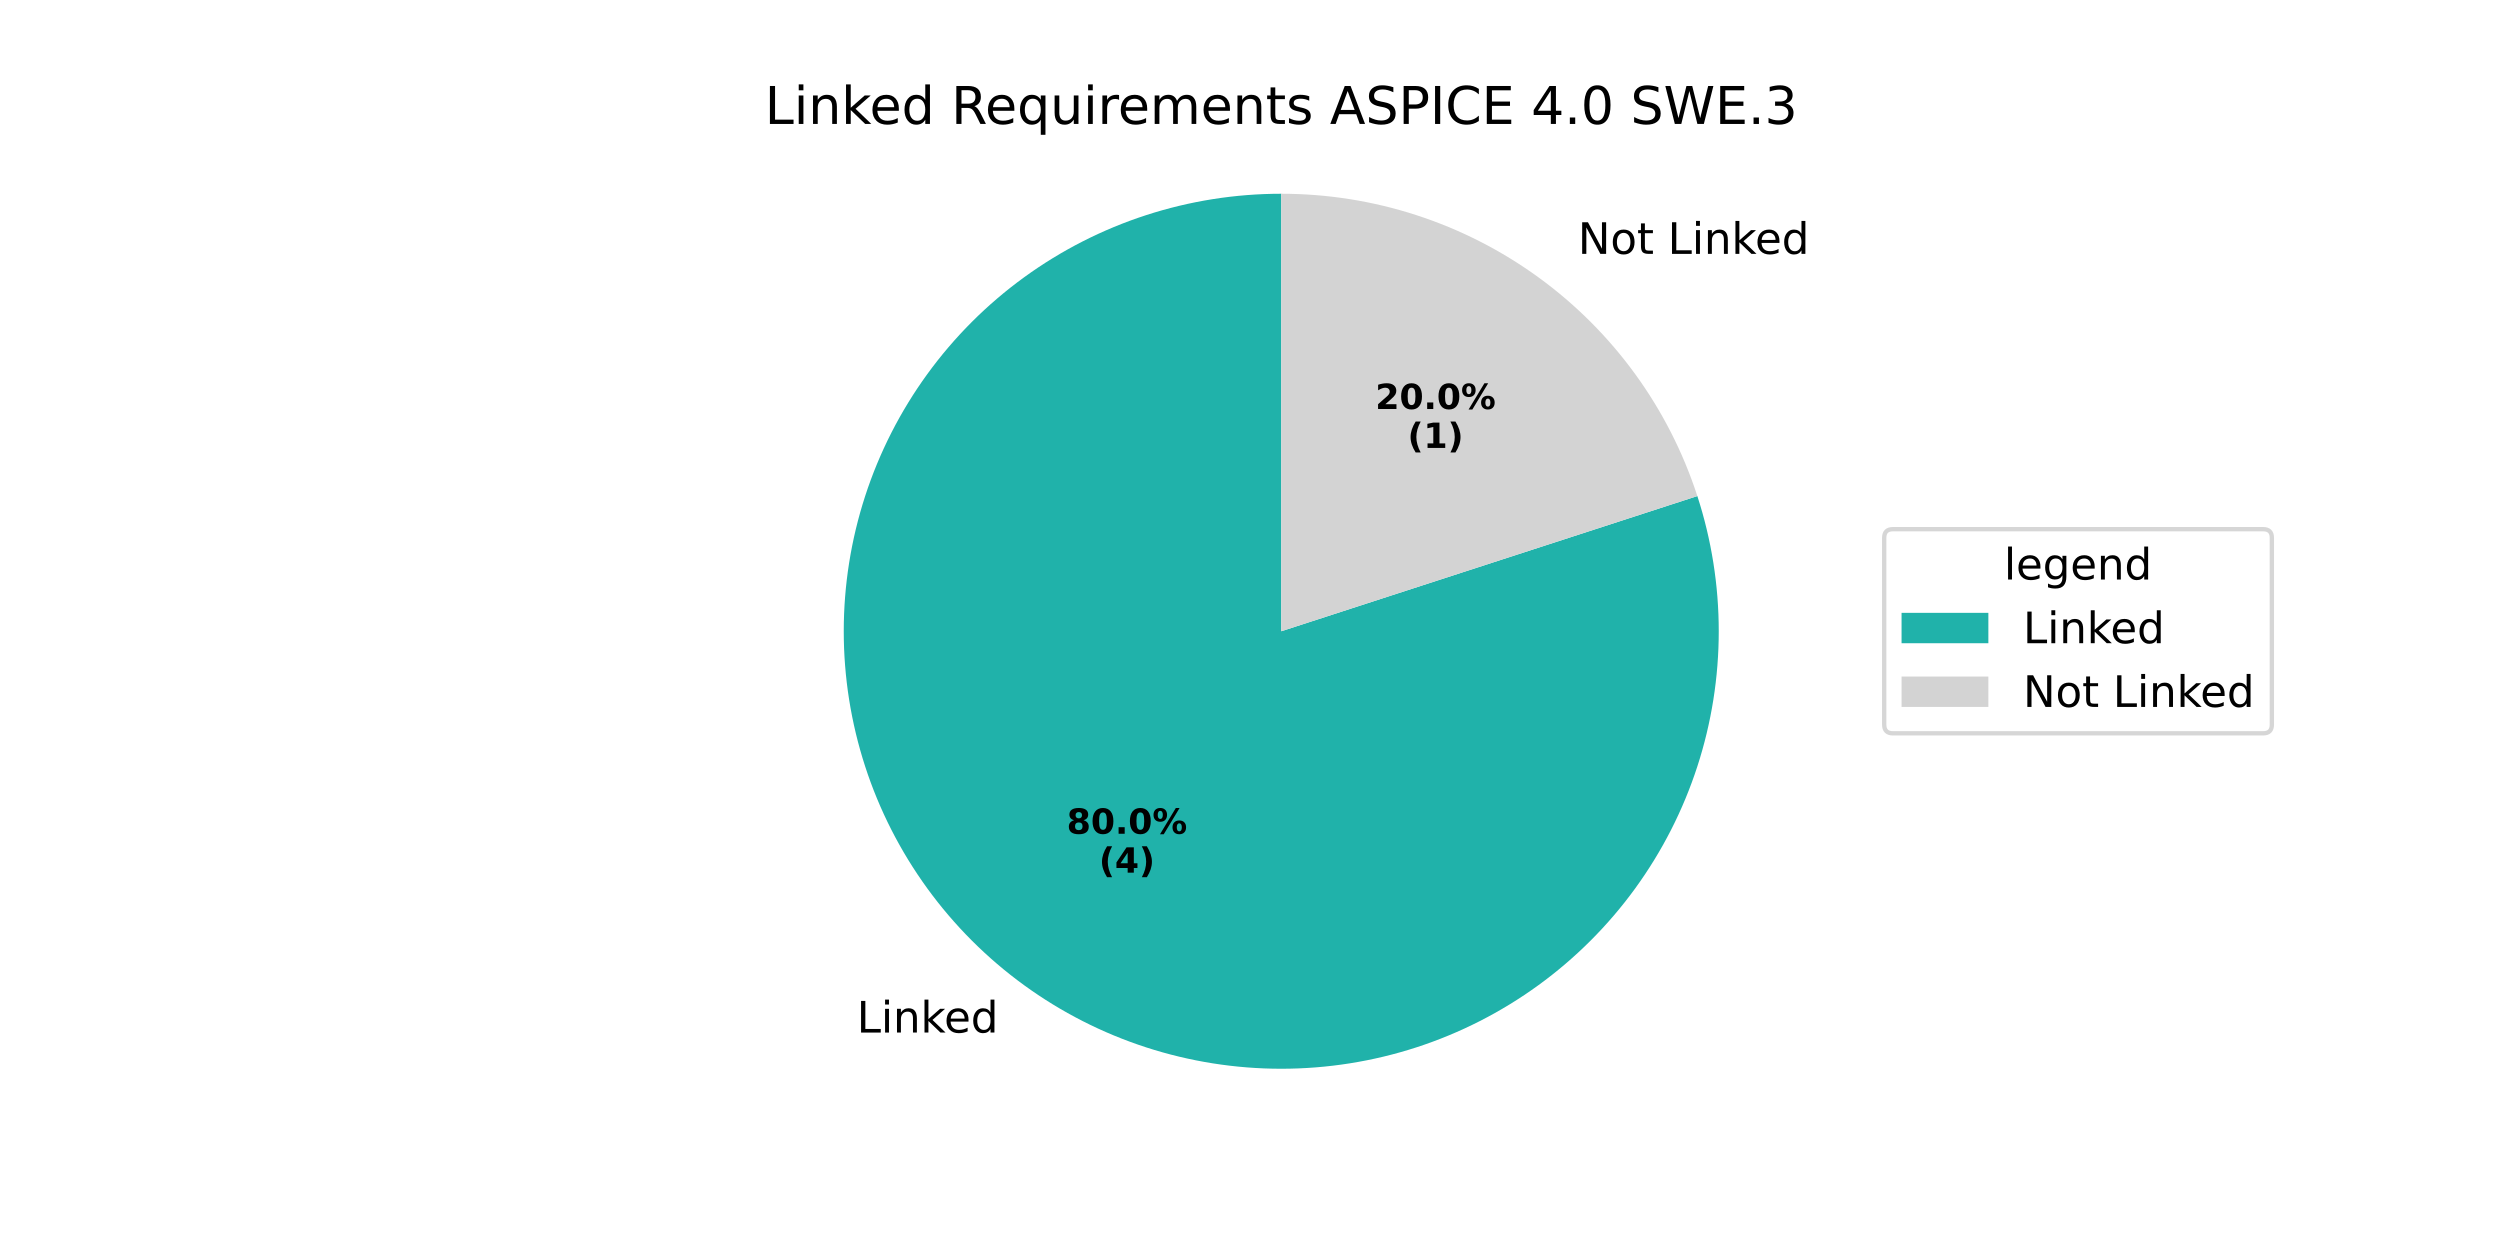
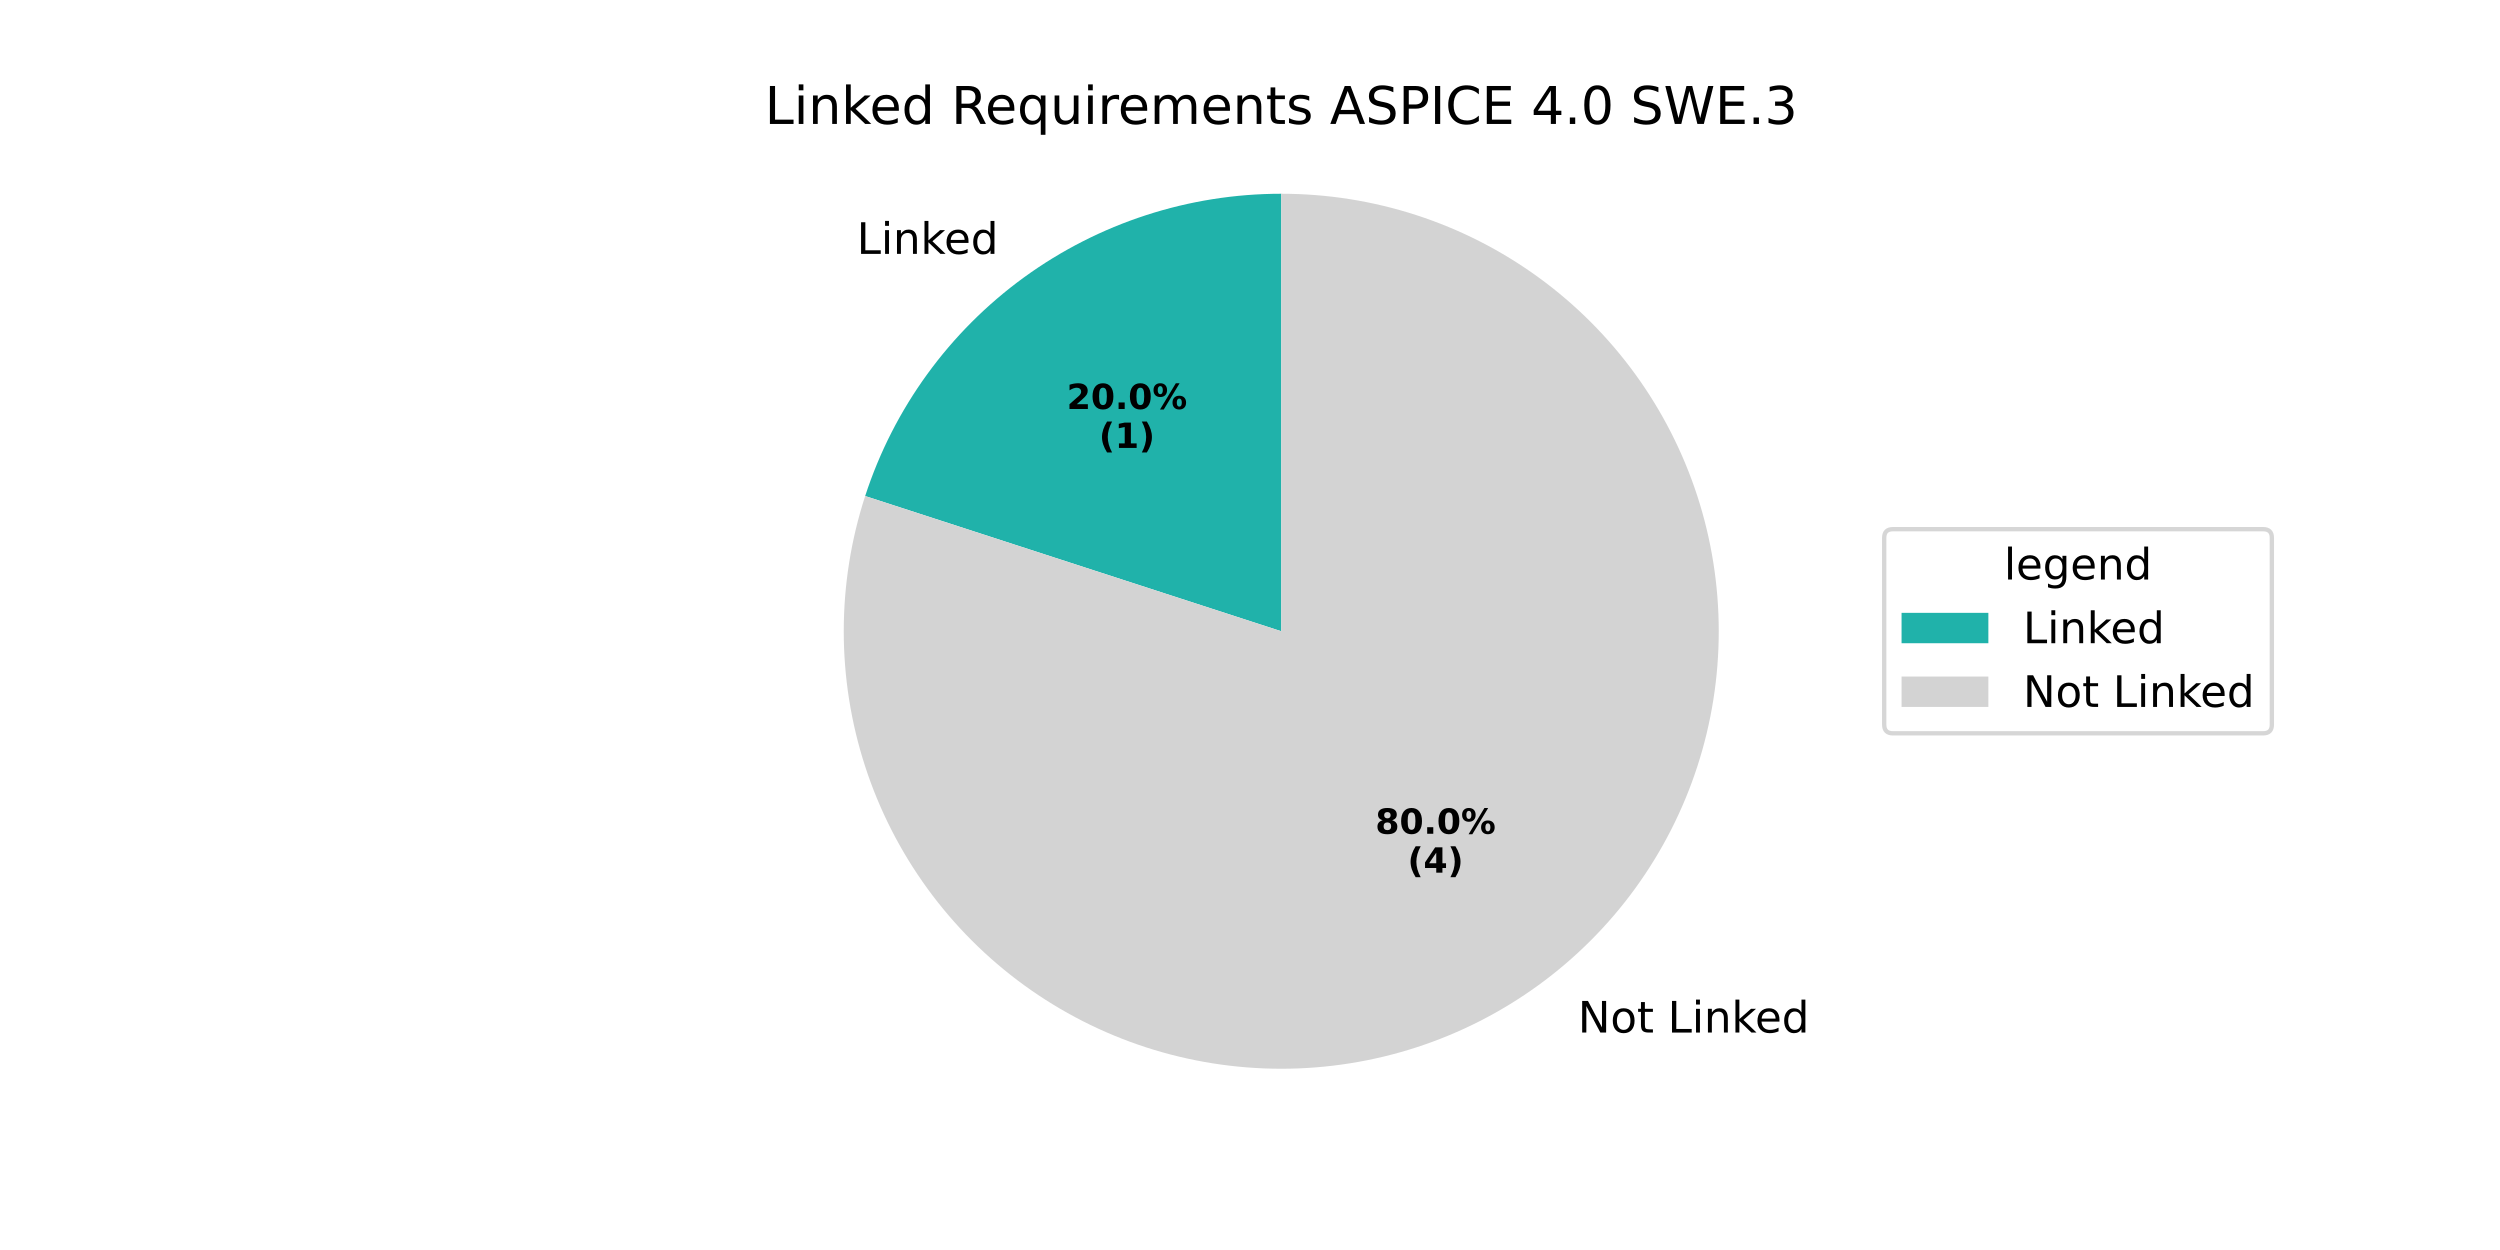
<svg xmlns="http://www.w3.org/2000/svg" xmlns:xlink="http://www.w3.org/1999/xlink" width="576pt" height="288pt" viewBox="0 0 576 288" version="1.1">
  <defs>
    <style type="text/css">*{stroke-linejoin: round; stroke-linecap: butt}</style>
  </defs>
  <g id="figure_1">
    <g id="patch_1">
      <path d="M 0 288  L 576 288  L 576 0  L 0 0  z " style="fill: #ffffff" />
    </g>
    <g id="axes_1">
      <g id="patch_2">
-         <path d="M 295.2 44.64  C 284.623 44.64 274.111 46.305 264.051 49.574  C 253.991 52.842 244.509 57.674 235.951 63.891  C 227.394 70.108 219.868 77.634 213.651 86.191  C 207.434 94.749 202.602 104.231 199.334 114.291  C 196.065 124.351 194.4 134.863 194.4 145.44  C 194.4 156.017 196.065 166.529 199.333 176.589  C 202.602 186.649 207.434 196.131 213.651 204.689  C 219.868 213.246 227.394 220.772 235.951 226.989  C 244.509 233.206 253.991 238.038 264.051 241.306  C 274.111 244.575 284.623 246.24 295.2 246.24  C 305.777 246.24 316.289 244.575 326.349 241.307  C 336.409 238.038 345.891 233.206 354.449 226.989  C 363.006 220.772 370.532 213.246 376.749 204.689  C 382.966 196.131 387.798 186.649 391.066 176.589  C 394.335 166.529 396 156.017 396 145.44  C 396 134.863 394.335 124.351 391.067 114.291  L 295.2 145.44  z " style="fill: #20b2aa" />
+         <path d="M 295.2 44.64  C 273.916 44.64 253.17 51.381 235.951 63.891  C 218.732 76.401 205.91 94.049 199.334 114.291  L 295.2 145.44  z " style="fill: #20b2aa" />
      </g>
      <g id="patch_3">
-         <path d="M 391.067 114.291  C 384.49 94.049 371.668 76.401 354.449 63.891  C 337.23 51.381 316.484 44.64 295.2 44.64  L 295.2 145.44  z " style="fill: #d3d3d3" />
+         <path d="M 199.334 114.291  C 196.065 124.351 194.4 134.863 194.4 145.44  C 194.4 156.017 196.065 166.529 199.334 176.589  C 202.602 186.649 207.434 196.131 213.651 204.689  C 219.868 213.246 227.394 220.772 235.951 226.989  C 244.509 233.206 253.991 238.038 264.051 241.306  C 274.111 244.575 284.623 246.24 295.2 246.24  C 305.777 246.24 316.289 244.575 326.349 241.306  C 336.409 238.038 345.891 233.206 354.449 226.989  C 363.006 220.772 370.532 213.246 376.749 204.689  C 382.966 196.131 387.798 186.649 391.066 176.589  C 394.335 166.529 396 156.017 396 145.44  C 396 134.863 394.335 124.351 391.067 114.291  C 387.798 104.231 382.966 94.749 376.749 86.191  C 370.532 77.634 363.006 70.108 354.449 63.891  C 345.891 57.674 336.409 52.842 326.349 49.573  C 316.289 46.305 305.777 44.64 295.2 44.64  L 295.2 145.44  z " style="fill: #d3d3d3" />
      </g>
      <g id="matplotlib.axis_1" />
      <g id="matplotlib.axis_2" />
      <g id="text_1">
-         <g transform="translate(197.4092 237.9032) scale(0.1 -0.1)">
+         <g transform="translate(197.4092 58.49557) scale(0.1 -0.1)">
          <defs>
            <path id="DejaVuSans-4c" d="M 628 4666  L 1259 4666  L 1259 531  L 3531 531  L 3531 0  L 628 0  L 628 4666  z " transform="scale(0.015625)" />
            <path id="DejaVuSans-69" d="M 603 3500  L 1178 3500  L 1178 0  L 603 0  L 603 3500  z M 603 4863  L 1178 4863  L 1178 4134  L 603 4134  L 603 4863  z " transform="scale(0.015625)" />
            <path id="DejaVuSans-6e" d="M 3513 2113  L 3513 0  L 2938 0  L 2938 2094  Q 2938 2591 2744 2837  Q 2550 3084 2163 3084  Q 1697 3084 1428 2787  Q 1159 2491 1159 1978  L 1159 0  L 581 0  L 581 3500  L 1159 3500  L 1159 2956  Q 1366 3272 1645 3428  Q 1925 3584 2291 3584  Q 2894 3584 3203 3211  Q 3513 2838 3513 2113  z " transform="scale(0.015625)" />
            <path id="DejaVuSans-6b" d="M 581 4863  L 1159 4863  L 1159 1991  L 2875 3500  L 3609 3500  L 1753 1863  L 3688 0  L 2938 0  L 1159 1709  L 1159 0  L 581 0  L 581 4863  z " transform="scale(0.015625)" />
            <path id="DejaVuSans-65" d="M 3597 1894  L 3597 1613  L 953 1613  Q 991 1019 1311 708  Q 1631 397 2203 397  Q 2534 397 2845 478  Q 3156 559 3463 722  L 3463 178  Q 3153 47 2828 -22  Q 2503 -91 2169 -91  Q 1331 -91 842 396  Q 353 884 353 1716  Q 353 2575 817 3079  Q 1281 3584 2069 3584  Q 2775 3584 3186 3129  Q 3597 2675 3597 1894  z M 3022 2063  Q 3016 2534 2758 2815  Q 2500 3097 2075 3097  Q 1594 3097 1305 2825  Q 1016 2553 972 2059  L 3022 2063  z " transform="scale(0.015625)" />
            <path id="DejaVuSans-64" d="M 2906 2969  L 2906 4863  L 3481 4863  L 3481 0  L 2906 0  L 2906 525  Q 2725 213 2448 61  Q 2172 -91 1784 -91  Q 1150 -91 751 415  Q 353 922 353 1747  Q 353 2572 751 3078  Q 1150 3584 1784 3584  Q 2172 3584 2448 3432  Q 2725 3281 2906 2969  z M 947 1747  Q 947 1113 1208 752  Q 1469 391 1925 391  Q 2381 391 2643 752  Q 2906 1113 2906 1747  Q 2906 2381 2643 2742  Q 2381 3103 1925 3103  Q 1469 3103 1208 2742  Q 947 2381 947 1747  z " transform="scale(0.015625)" />
          </defs>
          <use xlink:href="#DejaVuSans-4c" />
          <use xlink:href="#DejaVuSans-69" transform="translate(55.71289 0)" />
          <use xlink:href="#DejaVuSans-6e" transform="translate(83.49609 0)" />
          <use xlink:href="#DejaVuSans-6b" transform="translate(146.875 0)" />
          <use xlink:href="#DejaVuSans-65" transform="translate(201.1602 0)" />
          <use xlink:href="#DejaVuSans-64" transform="translate(262.6836 0)" />
        </g>
      </g>
      <g id="text_2">
-         <g transform="translate(245.7739 192.0977) scale(0.08 -0.08)">
-           <defs>
-             <path id="DejaVuSans-Bold-38" d="M 2228 2088  Q 1891 2088 1709 1903  Q 1528 1719 1528 1375  Q 1528 1031 1709 848  Q 1891 666 2228 666  Q 2563 666 2741 848  Q 2919 1031 2919 1375  Q 2919 1722 2741 1905  Q 2563 2088 2228 2088  z M 1350 2484  Q 925 2613 709 2878  Q 494 3144 494 3541  Q 494 4131 934 4440  Q 1375 4750 2228 4750  Q 3075 4750 3515 4442  Q 3956 4134 3956 3541  Q 3956 3144 3739 2878  Q 3522 2613 3097 2484  Q 3572 2353 3814 2058  Q 4056 1763 4056 1313  Q 4056 619 3595 264  Q 3134 -91 2228 -91  Q 1319 -91 855 264  Q 391 619 391 1313  Q 391 1763 633 2058  Q 875 2353 1350 2484  z M 1631 3419  Q 1631 3141 1786 2991  Q 1941 2841 2228 2841  Q 2509 2841 2662 2991  Q 2816 3141 2816 3419  Q 2816 3697 2662 3845  Q 2509 3994 2228 3994  Q 1941 3994 1786 3844  Q 1631 3694 1631 3419  z " transform="scale(0.015625)" />
+         <g transform="translate(245.7739 94.23902) scale(0.08 -0.08)">
+           <defs>
+             <path id="DejaVuSans-Bold-32" d="M 1844 884  L 3897 884  L 3897 0  L 506 0  L 506 884  L 2209 2388  Q 2438 2594 2547 2791  Q 2656 2988 2656 3200  Q 2656 3528 2436 3728  Q 2216 3928 1850 3928  Q 1569 3928 1234 3808  Q 900 3688 519 3450  L 519 4475  Q 925 4609 1322 4679  Q 1719 4750 2100 4750  Q 2938 4750 3402 4381  Q 3866 4013 3866 3353  Q 3866 2972 3669 2642  Q 3472 2313 2841 1759  L 1844 884  z " transform="scale(0.015625)" />
            <path id="DejaVuSans-Bold-30" d="M 2944 2338  Q 2944 3213 2780 3570  Q 2616 3928 2228 3928  Q 1841 3928 1675 3570  Q 1509 3213 1509 2338  Q 1509 1453 1675 1090  Q 1841 728 2228 728  Q 2613 728 2778 1090  Q 2944 1453 2944 2338  z M 4147 2328  Q 4147 1169 3647 539  Q 3147 -91 2228 -91  Q 1306 -91 806 539  Q 306 1169 306 2328  Q 306 3491 806 4120  Q 1306 4750 2228 4750  Q 3147 4750 3647 4120  Q 4147 3491 4147 2328  z " transform="scale(0.015625)" />
            <path id="DejaVuSans-Bold-2e" d="M 653 1209  L 1778 1209  L 1778 0  L 653 0  L 653 1209  z " transform="scale(0.015625)" />
            <path id="DejaVuSans-Bold-25" d="M 4959 1925  Q 4738 1925 4616 1733  Q 4494 1541 4494 1184  Q 4494 825 4614 633  Q 4734 441 4959 441  Q 5184 441 5303 633  Q 5422 825 5422 1184  Q 5422 1541 5301 1733  Q 5181 1925 4959 1925  z M 4959 2450  Q 5541 2450 5875 2112  Q 6209 1775 6209 1184  Q 6209 594 5875 251  Q 5541 -91 4959 -91  Q 4378 -91 4042 251  Q 3706 594 3706 1184  Q 3706 1772 4042 2111  Q 4378 2450 4959 2450  z M 2094 -91  L 1403 -91  L 4319 4750  L 5013 4750  L 2094 -91  z M 1453 4750  Q 2034 4750 2367 4411  Q 2700 4072 2700 3481  Q 2700 2891 2367 2550  Q 2034 2209 1453 2209  Q 872 2209 539 2550  Q 206 2891 206 3481  Q 206 4072 539 4411  Q 872 4750 1453 4750  z M 1453 4225  Q 1228 4225 1106 4031  Q 984 3838 984 3481  Q 984 3122 1106 2926  Q 1228 2731 1453 2731  Q 1678 2731 1798 2926  Q 1919 3122 1919 3481  Q 1919 3838 1797 4031  Q 1675 4225 1453 4225  z " transform="scale(0.015625)" />
          </defs>
-           <use xlink:href="#DejaVuSans-Bold-38" />
+           <use xlink:href="#DejaVuSans-Bold-32" />
          <use xlink:href="#DejaVuSans-Bold-30" transform="translate(69.58008 0)" />
          <use xlink:href="#DejaVuSans-Bold-2e" transform="translate(139.1602 0)" />
          <use xlink:href="#DejaVuSans-Bold-30" transform="translate(177.1484 0)" />
          <use xlink:href="#DejaVuSans-Bold-25" transform="translate(246.7285 0)" />
        </g>
-         <g transform="translate(253.2114 201.056) scale(0.08 -0.08)">
+         <g transform="translate(253.2114 103.1973) scale(0.08 -0.08)">
          <defs>
            <path id="DejaVuSans-Bold-28" d="M 2413 -844  L 1484 -844  Q 1006 -72 778 623  Q 550 1319 550 2003  Q 550 2688 779 3389  Q 1009 4091 1484 4856  L 2413 4856  Q 2013 4116 1813 3408  Q 1613 2700 1613 2009  Q 1613 1319 1811 609  Q 2009 -100 2413 -844  z " transform="scale(0.015625)" />
-             <path id="DejaVuSans-Bold-34" d="M 2356 3675  L 1038 1722  L 2356 1722  L 2356 3675  z M 2156 4666  L 3494 4666  L 3494 1722  L 4159 1722  L 4159 850  L 3494 850  L 3494 0  L 2356 0  L 2356 850  L 288 850  L 288 1881  L 2156 4666  z " transform="scale(0.015625)" />
+             <path id="DejaVuSans-Bold-31" d="M 750 831  L 1813 831  L 1813 3847  L 722 3622  L 722 4441  L 1806 4666  L 2950 4666  L 2950 831  L 4013 831  L 4013 0  L 750 0  L 750 831  z " transform="scale(0.015625)" />
            <path id="DejaVuSans-Bold-29" d="M 513 -844  Q 913 -100 1113 609  Q 1313 1319 1313 2009  Q 1313 2700 1113 3408  Q 913 4116 513 4856  L 1441 4856  Q 1916 4091 2145 3389  Q 2375 2688 2375 2003  Q 2375 1319 2147 623  Q 1919 -72 1441 -844  L 513 -844  z " transform="scale(0.015625)" />
          </defs>
          <use xlink:href="#DejaVuSans-Bold-28" />
-           <use xlink:href="#DejaVuSans-Bold-34" transform="translate(45.70312 0)" />
+           <use xlink:href="#DejaVuSans-Bold-31" transform="translate(45.70312 0)" />
          <use xlink:href="#DejaVuSans-Bold-29" transform="translate(115.2832 0)" />
        </g>
      </g>
      <g id="text_3">
-         <g transform="translate(360.3736 58.49556) scale(0.1 -0.1)">
+         <g transform="translate(360.3737 237.9032) scale(0.1 -0.1)">
          <defs>
            <path id="DejaVuSans-20" transform="scale(0.015625)" />
            <path id="DejaVuSans-4e" d="M 628 4666  L 1478 4666  L 3547 763  L 3547 4666  L 4159 4666  L 4159 0  L 3309 0  L 1241 3903  L 1241 0  L 628 0  L 628 4666  z " transform="scale(0.015625)" />
            <path id="DejaVuSans-6f" d="M 1959 3097  Q 1497 3097 1228 2736  Q 959 2375 959 1747  Q 959 1119 1226 758  Q 1494 397 1959 397  Q 2419 397 2687 759  Q 2956 1122 2956 1747  Q 2956 2369 2687 2733  Q 2419 3097 1959 3097  z M 1959 3584  Q 2709 3584 3137 3096  Q 3566 2609 3566 1747  Q 3566 888 3137 398  Q 2709 -91 1959 -91  Q 1206 -91 779 398  Q 353 888 353 1747  Q 353 2609 779 3096  Q 1206 3584 1959 3584  z " transform="scale(0.015625)" />
            <path id="DejaVuSans-74" d="M 1172 4494  L 1172 3500  L 2356 3500  L 2356 3053  L 1172 3053  L 1172 1153  Q 1172 725 1289 603  Q 1406 481 1766 481  L 2356 481  L 2356 0  L 1766 0  Q 1100 0 847 248  Q 594 497 594 1153  L 594 3053  L 172 3053  L 172 3500  L 594 3500  L 594 4494  L 1172 4494  z " transform="scale(0.015625)" />
          </defs>
          <use xlink:href="#DejaVuSans-20" />
          <use xlink:href="#DejaVuSans-4e" transform="translate(31.78711 0)" />
          <use xlink:href="#DejaVuSans-6f" transform="translate(106.5918 0)" />
          <use xlink:href="#DejaVuSans-74" transform="translate(167.7734 0)" />
          <use xlink:href="#DejaVuSans-20" transform="translate(206.9824 0)" />
          <use xlink:href="#DejaVuSans-4c" transform="translate(238.7695 0)" />
          <use xlink:href="#DejaVuSans-69" transform="translate(294.4824 0)" />
          <use xlink:href="#DejaVuSans-6e" transform="translate(322.2656 0)" />
          <use xlink:href="#DejaVuSans-6b" transform="translate(385.6445 0)" />
          <use xlink:href="#DejaVuSans-65" transform="translate(439.9297 0)" />
          <use xlink:href="#DejaVuSans-64" transform="translate(501.4531 0)" />
        </g>
      </g>
      <g id="text_4">
-         <g transform="translate(316.8724 94.23902) scale(0.08 -0.08)">
-           <defs>
-             <path id="DejaVuSans-Bold-32" d="M 1844 884  L 3897 884  L 3897 0  L 506 0  L 506 884  L 2209 2388  Q 2438 2594 2547 2791  Q 2656 2988 2656 3200  Q 2656 3528 2436 3728  Q 2216 3928 1850 3928  Q 1569 3928 1234 3808  Q 900 3688 519 3450  L 519 4475  Q 925 4609 1322 4679  Q 1719 4750 2100 4750  Q 2938 4750 3402 4381  Q 3866 4013 3866 3353  Q 3866 2972 3669 2642  Q 3472 2313 2841 1759  L 1844 884  z " transform="scale(0.015625)" />
-           </defs>
-           <use xlink:href="#DejaVuSans-Bold-32" />
+         <g transform="translate(316.8724 192.0977) scale(0.08 -0.08)">
+           <defs>
+             <path id="DejaVuSans-Bold-38" d="M 2228 2088  Q 1891 2088 1709 1903  Q 1528 1719 1528 1375  Q 1528 1031 1709 848  Q 1891 666 2228 666  Q 2563 666 2741 848  Q 2919 1031 2919 1375  Q 2919 1722 2741 1905  Q 2563 2088 2228 2088  z M 1350 2484  Q 925 2613 709 2878  Q 494 3144 494 3541  Q 494 4131 934 4440  Q 1375 4750 2228 4750  Q 3075 4750 3515 4442  Q 3956 4134 3956 3541  Q 3956 3144 3739 2878  Q 3522 2613 3097 2484  Q 3572 2353 3814 2058  Q 4056 1763 4056 1313  Q 4056 619 3595 264  Q 3134 -91 2228 -91  Q 1319 -91 855 264  Q 391 619 391 1313  Q 391 1763 633 2058  Q 875 2353 1350 2484  z M 1631 3419  Q 1631 3141 1786 2991  Q 1941 2841 2228 2841  Q 2509 2841 2662 2991  Q 2816 3141 2816 3419  Q 2816 3697 2662 3845  Q 2509 3994 2228 3994  Q 1941 3994 1786 3844  Q 1631 3694 1631 3419  z " transform="scale(0.015625)" />
+           </defs>
+           <use xlink:href="#DejaVuSans-Bold-38" />
          <use xlink:href="#DejaVuSans-Bold-30" transform="translate(69.58008 0)" />
          <use xlink:href="#DejaVuSans-Bold-2e" transform="translate(139.1602 0)" />
          <use xlink:href="#DejaVuSans-Bold-30" transform="translate(177.1484 0)" />
          <use xlink:href="#DejaVuSans-Bold-25" transform="translate(246.7285 0)" />
        </g>
-         <g transform="translate(324.3099 103.1973) scale(0.08 -0.08)">
-           <defs>
-             <path id="DejaVuSans-Bold-31" d="M 750 831  L 1813 831  L 1813 3847  L 722 3622  L 722 4441  L 1806 4666  L 2950 4666  L 2950 831  L 4013 831  L 4013 0  L 750 0  L 750 831  z " transform="scale(0.015625)" />
+         <g transform="translate(324.3099 201.056) scale(0.08 -0.08)">
+           <defs>
+             <path id="DejaVuSans-Bold-34" d="M 2356 3675  L 1038 1722  L 2356 1722  L 2356 3675  z M 2156 4666  L 3494 4666  L 3494 1722  L 4159 1722  L 4159 850  L 3494 850  L 3494 0  L 2356 0  L 2356 850  L 288 850  L 288 1881  L 2156 4666  z " transform="scale(0.015625)" />
          </defs>
          <use xlink:href="#DejaVuSans-Bold-28" />
-           <use xlink:href="#DejaVuSans-Bold-31" transform="translate(45.70312 0)" />
+           <use xlink:href="#DejaVuSans-Bold-34" transform="translate(45.70312 0)" />
          <use xlink:href="#DejaVuSans-Bold-29" transform="translate(115.2832 0)" />
        </g>
      </g>
      <g id="text_5">
        <g transform="translate(176.2116 28.56) scale(0.12 -0.12)">
          <defs>
            <path id="DejaVuSans-52" d="M 2841 2188  Q 3044 2119 3236 1894  Q 3428 1669 3622 1275  L 4263 0  L 3584 0  L 2988 1197  Q 2756 1666 2539 1819  Q 2322 1972 1947 1972  L 1259 1972  L 1259 0  L 628 0  L 628 4666  L 2053 4666  Q 2853 4666 3247 4331  Q 3641 3997 3641 3322  Q 3641 2881 3436 2590  Q 3231 2300 2841 2188  z M 1259 4147  L 1259 2491  L 2053 2491  Q 2509 2491 2742 2702  Q 2975 2913 2975 3322  Q 2975 3731 2742 3939  Q 2509 4147 2053 4147  L 1259 4147  z " transform="scale(0.015625)" />
            <path id="DejaVuSans-71" d="M 947 1747  Q 947 1113 1208 752  Q 1469 391 1925 391  Q 2381 391 2643 752  Q 2906 1113 2906 1747  Q 2906 2381 2643 2742  Q 2381 3103 1925 3103  Q 1469 3103 1208 2742  Q 947 2381 947 1747  z M 2906 525  Q 2725 213 2448 61  Q 2172 -91 1784 -91  Q 1150 -91 751 415  Q 353 922 353 1747  Q 353 2572 751 3078  Q 1150 3584 1784 3584  Q 2172 3584 2448 3432  Q 2725 3281 2906 2969  L 2906 3500  L 3481 3500  L 3481 -1331  L 2906 -1331  L 2906 525  z " transform="scale(0.015625)" />
            <path id="DejaVuSans-75" d="M 544 1381  L 544 3500  L 1119 3500  L 1119 1403  Q 1119 906 1312 657  Q 1506 409 1894 409  Q 2359 409 2629 706  Q 2900 1003 2900 1516  L 2900 3500  L 3475 3500  L 3475 0  L 2900 0  L 2900 538  Q 2691 219 2414 64  Q 2138 -91 1772 -91  Q 1169 -91 856 284  Q 544 659 544 1381  z M 1991 3584  L 1991 3584  z " transform="scale(0.015625)" />
            <path id="DejaVuSans-72" d="M 2631 2963  Q 2534 3019 2420 3045  Q 2306 3072 2169 3072  Q 1681 3072 1420 2755  Q 1159 2438 1159 1844  L 1159 0  L 581 0  L 581 3500  L 1159 3500  L 1159 2956  Q 1341 3275 1631 3429  Q 1922 3584 2338 3584  Q 2397 3584 2469 3576  Q 2541 3569 2628 3553  L 2631 2963  z " transform="scale(0.015625)" />
            <path id="DejaVuSans-6d" d="M 3328 2828  Q 3544 3216 3844 3400  Q 4144 3584 4550 3584  Q 5097 3584 5394 3201  Q 5691 2819 5691 2113  L 5691 0  L 5113 0  L 5113 2094  Q 5113 2597 4934 2840  Q 4756 3084 4391 3084  Q 3944 3084 3684 2787  Q 3425 2491 3425 1978  L 3425 0  L 2847 0  L 2847 2094  Q 2847 2600 2669 2842  Q 2491 3084 2119 3084  Q 1678 3084 1418 2786  Q 1159 2488 1159 1978  L 1159 0  L 581 0  L 581 3500  L 1159 3500  L 1159 2956  Q 1356 3278 1631 3431  Q 1906 3584 2284 3584  Q 2666 3584 2933 3390  Q 3200 3197 3328 2828  z " transform="scale(0.015625)" />
            <path id="DejaVuSans-73" d="M 2834 3397  L 2834 2853  Q 2591 2978 2328 3040  Q 2066 3103 1784 3103  Q 1356 3103 1142 2972  Q 928 2841 928 2578  Q 928 2378 1081 2264  Q 1234 2150 1697 2047  L 1894 2003  Q 2506 1872 2764 1633  Q 3022 1394 3022 966  Q 3022 478 2636 193  Q 2250 -91 1575 -91  Q 1294 -91 989 -36  Q 684 19 347 128  L 347 722  Q 666 556 975 473  Q 1284 391 1588 391  Q 1994 391 2212 530  Q 2431 669 2431 922  Q 2431 1156 2273 1281  Q 2116 1406 1581 1522  L 1381 1569  Q 847 1681 609 1914  Q 372 2147 372 2553  Q 372 3047 722 3315  Q 1072 3584 1716 3584  Q 2034 3584 2315 3537  Q 2597 3491 2834 3397  z " transform="scale(0.015625)" />
            <path id="DejaVuSans-41" d="M 2188 4044  L 1331 1722  L 3047 1722  L 2188 4044  z M 1831 4666  L 2547 4666  L 4325 0  L 3669 0  L 3244 1197  L 1141 1197  L 716 0  L 50 0  L 1831 4666  z " transform="scale(0.015625)" />
            <path id="DejaVuSans-53" d="M 3425 4513  L 3425 3897  Q 3066 4069 2747 4153  Q 2428 4238 2131 4238  Q 1616 4238 1336 4038  Q 1056 3838 1056 3469  Q 1056 3159 1242 3001  Q 1428 2844 1947 2747  L 2328 2669  Q 3034 2534 3370 2195  Q 3706 1856 3706 1288  Q 3706 609 3251 259  Q 2797 -91 1919 -91  Q 1588 -91 1214 -16  Q 841 59 441 206  L 441 856  Q 825 641 1194 531  Q 1563 422 1919 422  Q 2459 422 2753 634  Q 3047 847 3047 1241  Q 3047 1584 2836 1778  Q 2625 1972 2144 2069  L 1759 2144  Q 1053 2284 737 2584  Q 422 2884 422 3419  Q 422 4038 858 4394  Q 1294 4750 2059 4750  Q 2388 4750 2728 4690  Q 3069 4631 3425 4513  z " transform="scale(0.015625)" />
            <path id="DejaVuSans-50" d="M 1259 4147  L 1259 2394  L 2053 2394  Q 2494 2394 2734 2622  Q 2975 2850 2975 3272  Q 2975 3691 2734 3919  Q 2494 4147 2053 4147  L 1259 4147  z M 628 4666  L 2053 4666  Q 2838 4666 3239 4311  Q 3641 3956 3641 3272  Q 3641 2581 3239 2228  Q 2838 1875 2053 1875  L 1259 1875  L 1259 0  L 628 0  L 628 4666  z " transform="scale(0.015625)" />
            <path id="DejaVuSans-49" d="M 628 4666  L 1259 4666  L 1259 0  L 628 0  L 628 4666  z " transform="scale(0.015625)" />
            <path id="DejaVuSans-43" d="M 4122 4306  L 4122 3641  Q 3803 3938 3442 4084  Q 3081 4231 2675 4231  Q 1875 4231 1450 3742  Q 1025 3253 1025 2328  Q 1025 1406 1450 917  Q 1875 428 2675 428  Q 3081 428 3442 575  Q 3803 722 4122 1019  L 4122 359  Q 3791 134 3420 21  Q 3050 -91 2638 -91  Q 1578 -91 968 557  Q 359 1206 359 2328  Q 359 3453 968 4101  Q 1578 4750 2638 4750  Q 3056 4750 3426 4639  Q 3797 4528 4122 4306  z " transform="scale(0.015625)" />
            <path id="DejaVuSans-45" d="M 628 4666  L 3578 4666  L 3578 4134  L 1259 4134  L 1259 2753  L 3481 2753  L 3481 2222  L 1259 2222  L 1259 531  L 3634 531  L 3634 0  L 628 0  L 628 4666  z " transform="scale(0.015625)" />
            <path id="DejaVuSans-34" d="M 2419 4116  L 825 1625  L 2419 1625  L 2419 4116  z M 2253 4666  L 3047 4666  L 3047 1625  L 3713 1625  L 3713 1100  L 3047 1100  L 3047 0  L 2419 0  L 2419 1100  L 313 1100  L 313 1709  L 2253 4666  z " transform="scale(0.015625)" />
            <path id="DejaVuSans-2e" d="M 684 794  L 1344 794  L 1344 0  L 684 0  L 684 794  z " transform="scale(0.015625)" />
            <path id="DejaVuSans-30" d="M 2034 4250  Q 1547 4250 1301 3770  Q 1056 3291 1056 2328  Q 1056 1369 1301 889  Q 1547 409 2034 409  Q 2525 409 2770 889  Q 3016 1369 3016 2328  Q 3016 3291 2770 3770  Q 2525 4250 2034 4250  z M 2034 4750  Q 2819 4750 3233 4129  Q 3647 3509 3647 2328  Q 3647 1150 3233 529  Q 2819 -91 2034 -91  Q 1250 -91 836 529  Q 422 1150 422 2328  Q 422 3509 836 4129  Q 1250 4750 2034 4750  z " transform="scale(0.015625)" />
            <path id="DejaVuSans-57" d="M 213 4666  L 850 4666  L 1831 722  L 2809 4666  L 3519 4666  L 4500 722  L 5478 4666  L 6119 4666  L 4947 0  L 4153 0  L 3169 4050  L 2175 0  L 1381 0  L 213 4666  z " transform="scale(0.015625)" />
            <path id="DejaVuSans-33" d="M 2597 2516  Q 3050 2419 3304 2112  Q 3559 1806 3559 1356  Q 3559 666 3084 287  Q 2609 -91 1734 -91  Q 1441 -91 1130 -33  Q 819 25 488 141  L 488 750  Q 750 597 1062 519  Q 1375 441 1716 441  Q 2309 441 2620 675  Q 2931 909 2931 1356  Q 2931 1769 2642 2001  Q 2353 2234 1838 2234  L 1294 2234  L 1294 2753  L 1863 2753  Q 2328 2753 2575 2939  Q 2822 3125 2822 3475  Q 2822 3834 2567 4026  Q 2313 4219 1838 4219  Q 1578 4219 1281 4162  Q 984 4106 628 3988  L 628 4550  Q 988 4650 1302 4700  Q 1616 4750 1894 4750  Q 2613 4750 3031 4423  Q 3450 4097 3450 3541  Q 3450 3153 3228 2886  Q 3006 2619 2597 2516  z " transform="scale(0.015625)" />
          </defs>
          <use xlink:href="#DejaVuSans-4c" />
          <use xlink:href="#DejaVuSans-69" transform="translate(55.71289 0)" />
          <use xlink:href="#DejaVuSans-6e" transform="translate(83.49609 0)" />
          <use xlink:href="#DejaVuSans-6b" transform="translate(146.875 0)" />
          <use xlink:href="#DejaVuSans-65" transform="translate(201.1602 0)" />
          <use xlink:href="#DejaVuSans-64" transform="translate(262.6836 0)" />
          <use xlink:href="#DejaVuSans-20" transform="translate(326.1602 0)" />
          <use xlink:href="#DejaVuSans-52" transform="translate(357.9473 0)" />
          <use xlink:href="#DejaVuSans-65" transform="translate(422.9297 0)" />
          <use xlink:href="#DejaVuSans-71" transform="translate(484.4531 0)" />
          <use xlink:href="#DejaVuSans-75" transform="translate(547.9297 0)" />
          <use xlink:href="#DejaVuSans-69" transform="translate(611.3086 0)" />
          <use xlink:href="#DejaVuSans-72" transform="translate(639.0918 0)" />
          <use xlink:href="#DejaVuSans-65" transform="translate(677.9551 0)" />
          <use xlink:href="#DejaVuSans-6d" transform="translate(739.4785 0)" />
          <use xlink:href="#DejaVuSans-65" transform="translate(836.8906 0)" />
          <use xlink:href="#DejaVuSans-6e" transform="translate(898.4141 0)" />
          <use xlink:href="#DejaVuSans-74" transform="translate(961.793 0)" />
          <use xlink:href="#DejaVuSans-73" transform="translate(1001.002 0)" />
          <use xlink:href="#DejaVuSans-20" transform="translate(1053.102 0)" />
          <use xlink:href="#DejaVuSans-41" transform="translate(1084.889 0)" />
          <use xlink:href="#DejaVuSans-53" transform="translate(1153.297 0)" />
          <use xlink:href="#DejaVuSans-50" transform="translate(1216.773 0)" />
          <use xlink:href="#DejaVuSans-49" transform="translate(1277.076 0)" />
          <use xlink:href="#DejaVuSans-43" transform="translate(1306.568 0)" />
          <use xlink:href="#DejaVuSans-45" transform="translate(1376.393 0)" />
          <use xlink:href="#DejaVuSans-20" transform="translate(1439.576 0)" />
          <use xlink:href="#DejaVuSans-34" transform="translate(1471.363 0)" />
          <use xlink:href="#DejaVuSans-2e" transform="translate(1534.986 0)" />
          <use xlink:href="#DejaVuSans-30" transform="translate(1566.773 0)" />
          <use xlink:href="#DejaVuSans-20" transform="translate(1630.396 0)" />
          <use xlink:href="#DejaVuSans-53" transform="translate(1662.184 0)" />
          <use xlink:href="#DejaVuSans-57" transform="translate(1725.66 0)" />
          <use xlink:href="#DejaVuSans-45" transform="translate(1824.537 0)" />
          <use xlink:href="#DejaVuSans-2e" transform="translate(1887.721 0)" />
          <use xlink:href="#DejaVuSans-33" transform="translate(1919.508 0)" />
        </g>
      </g>
      <g id="legend_1">
        <g id="patch_4">
          <path d="M 436.12 168.957  L 521.436 168.957  Q 523.436 168.957 523.436 166.957  L 523.436 123.923  Q 523.436 121.923 521.436 121.923  L 436.12 121.923  Q 434.12 121.923 434.12 123.923  L 434.12 166.957  Q 434.12 168.957 436.12 168.957  z " style="fill: #ffffff; opacity: 0.8; stroke: #cccccc; stroke-linejoin: miter" />
        </g>
        <g id="text_6">
          <g transform="translate(461.7184 133.5213) scale(0.1 -0.1)">
            <defs>
              <path id="DejaVuSans-6c" d="M 603 4863  L 1178 4863  L 1178 0  L 603 0  L 603 4863  z " transform="scale(0.015625)" />
              <path id="DejaVuSans-67" d="M 2906 1791  Q 2906 2416 2648 2759  Q 2391 3103 1925 3103  Q 1463 3103 1205 2759  Q 947 2416 947 1791  Q 947 1169 1205 825  Q 1463 481 1925 481  Q 2391 481 2648 825  Q 2906 1169 2906 1791  z M 3481 434  Q 3481 -459 3084 -895  Q 2688 -1331 1869 -1331  Q 1566 -1331 1297 -1286  Q 1028 -1241 775 -1147  L 775 -588  Q 1028 -725 1275 -790  Q 1522 -856 1778 -856  Q 2344 -856 2625 -561  Q 2906 -266 2906 331  L 2906 616  Q 2728 306 2450 153  Q 2172 0 1784 0  Q 1141 0 747 490  Q 353 981 353 1791  Q 353 2603 747 3093  Q 1141 3584 1784 3584  Q 2172 3584 2450 3431  Q 2728 3278 2906 2969  L 2906 3500  L 3481 3500  L 3481 434  z " transform="scale(0.015625)" />
            </defs>
            <use xlink:href="#DejaVuSans-6c" />
            <use xlink:href="#DejaVuSans-65" transform="translate(27.7832 0)" />
            <use xlink:href="#DejaVuSans-67" transform="translate(89.30664 0)" />
            <use xlink:href="#DejaVuSans-65" transform="translate(152.7832 0)" />
            <use xlink:href="#DejaVuSans-6e" transform="translate(214.3066 0)" />
            <use xlink:href="#DejaVuSans-64" transform="translate(277.6855 0)" />
          </g>
        </g>
        <g id="patch_5">
          <path d="M 438.12 148.199  L 458.12 148.199  L 458.12 141.199  L 438.12 141.199  z " style="fill: #20b2aa" />
        </g>
        <g id="text_7">
          <g transform="translate(466.12 148.1994) scale(0.1 -0.1)">
            <use xlink:href="#DejaVuSans-4c" />
            <use xlink:href="#DejaVuSans-69" transform="translate(55.71289 0)" />
            <use xlink:href="#DejaVuSans-6e" transform="translate(83.49609 0)" />
            <use xlink:href="#DejaVuSans-6b" transform="translate(146.875 0)" />
            <use xlink:href="#DejaVuSans-65" transform="translate(201.1602 0)" />
            <use xlink:href="#DejaVuSans-64" transform="translate(262.6836 0)" />
          </g>
        </g>
        <g id="patch_6">
          <path d="M 438.12 162.877  L 458.12 162.877  L 458.12 155.877  L 438.12 155.877  z " style="fill: #d3d3d3" />
        </g>
        <g id="text_8">
          <g transform="translate(466.12 162.8775) scale(0.1 -0.1)">
            <use xlink:href="#DejaVuSans-4e" />
            <use xlink:href="#DejaVuSans-6f" transform="translate(74.80469 0)" />
            <use xlink:href="#DejaVuSans-74" transform="translate(135.9863 0)" />
            <use xlink:href="#DejaVuSans-20" transform="translate(175.1953 0)" />
            <use xlink:href="#DejaVuSans-4c" transform="translate(206.9824 0)" />
            <use xlink:href="#DejaVuSans-69" transform="translate(262.6953 0)" />
            <use xlink:href="#DejaVuSans-6e" transform="translate(290.4785 0)" />
            <use xlink:href="#DejaVuSans-6b" transform="translate(353.8574 0)" />
            <use xlink:href="#DejaVuSans-65" transform="translate(408.1426 0)" />
            <use xlink:href="#DejaVuSans-64" transform="translate(469.666 0)" />
          </g>
        </g>
      </g>
    </g>
  </g>
</svg>
